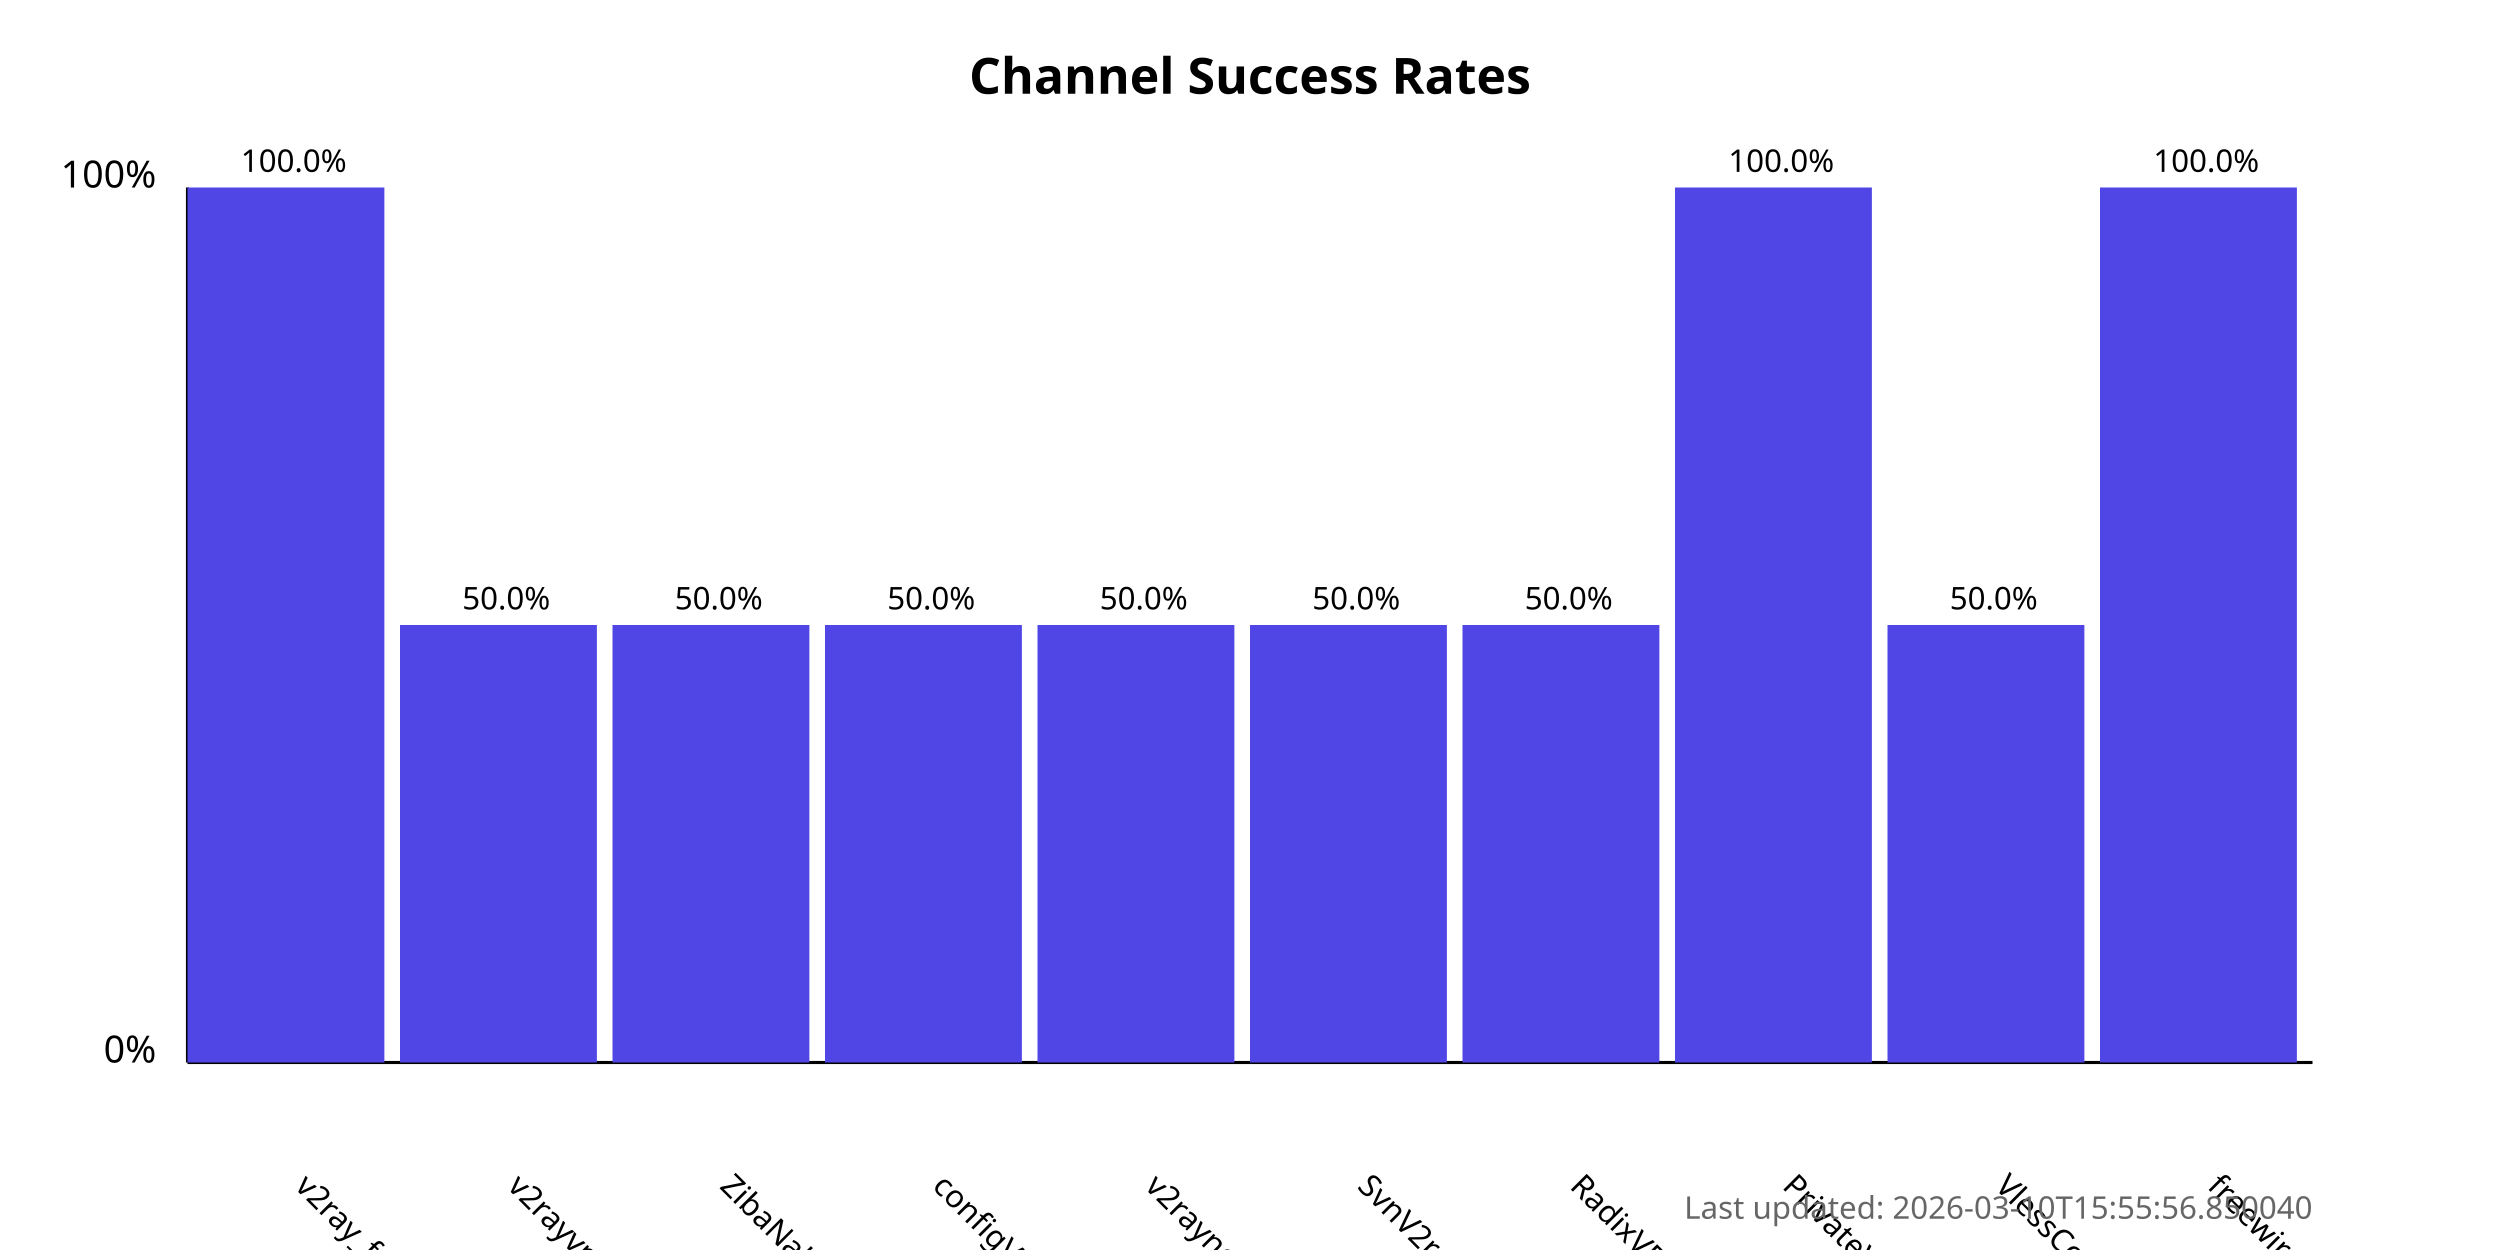
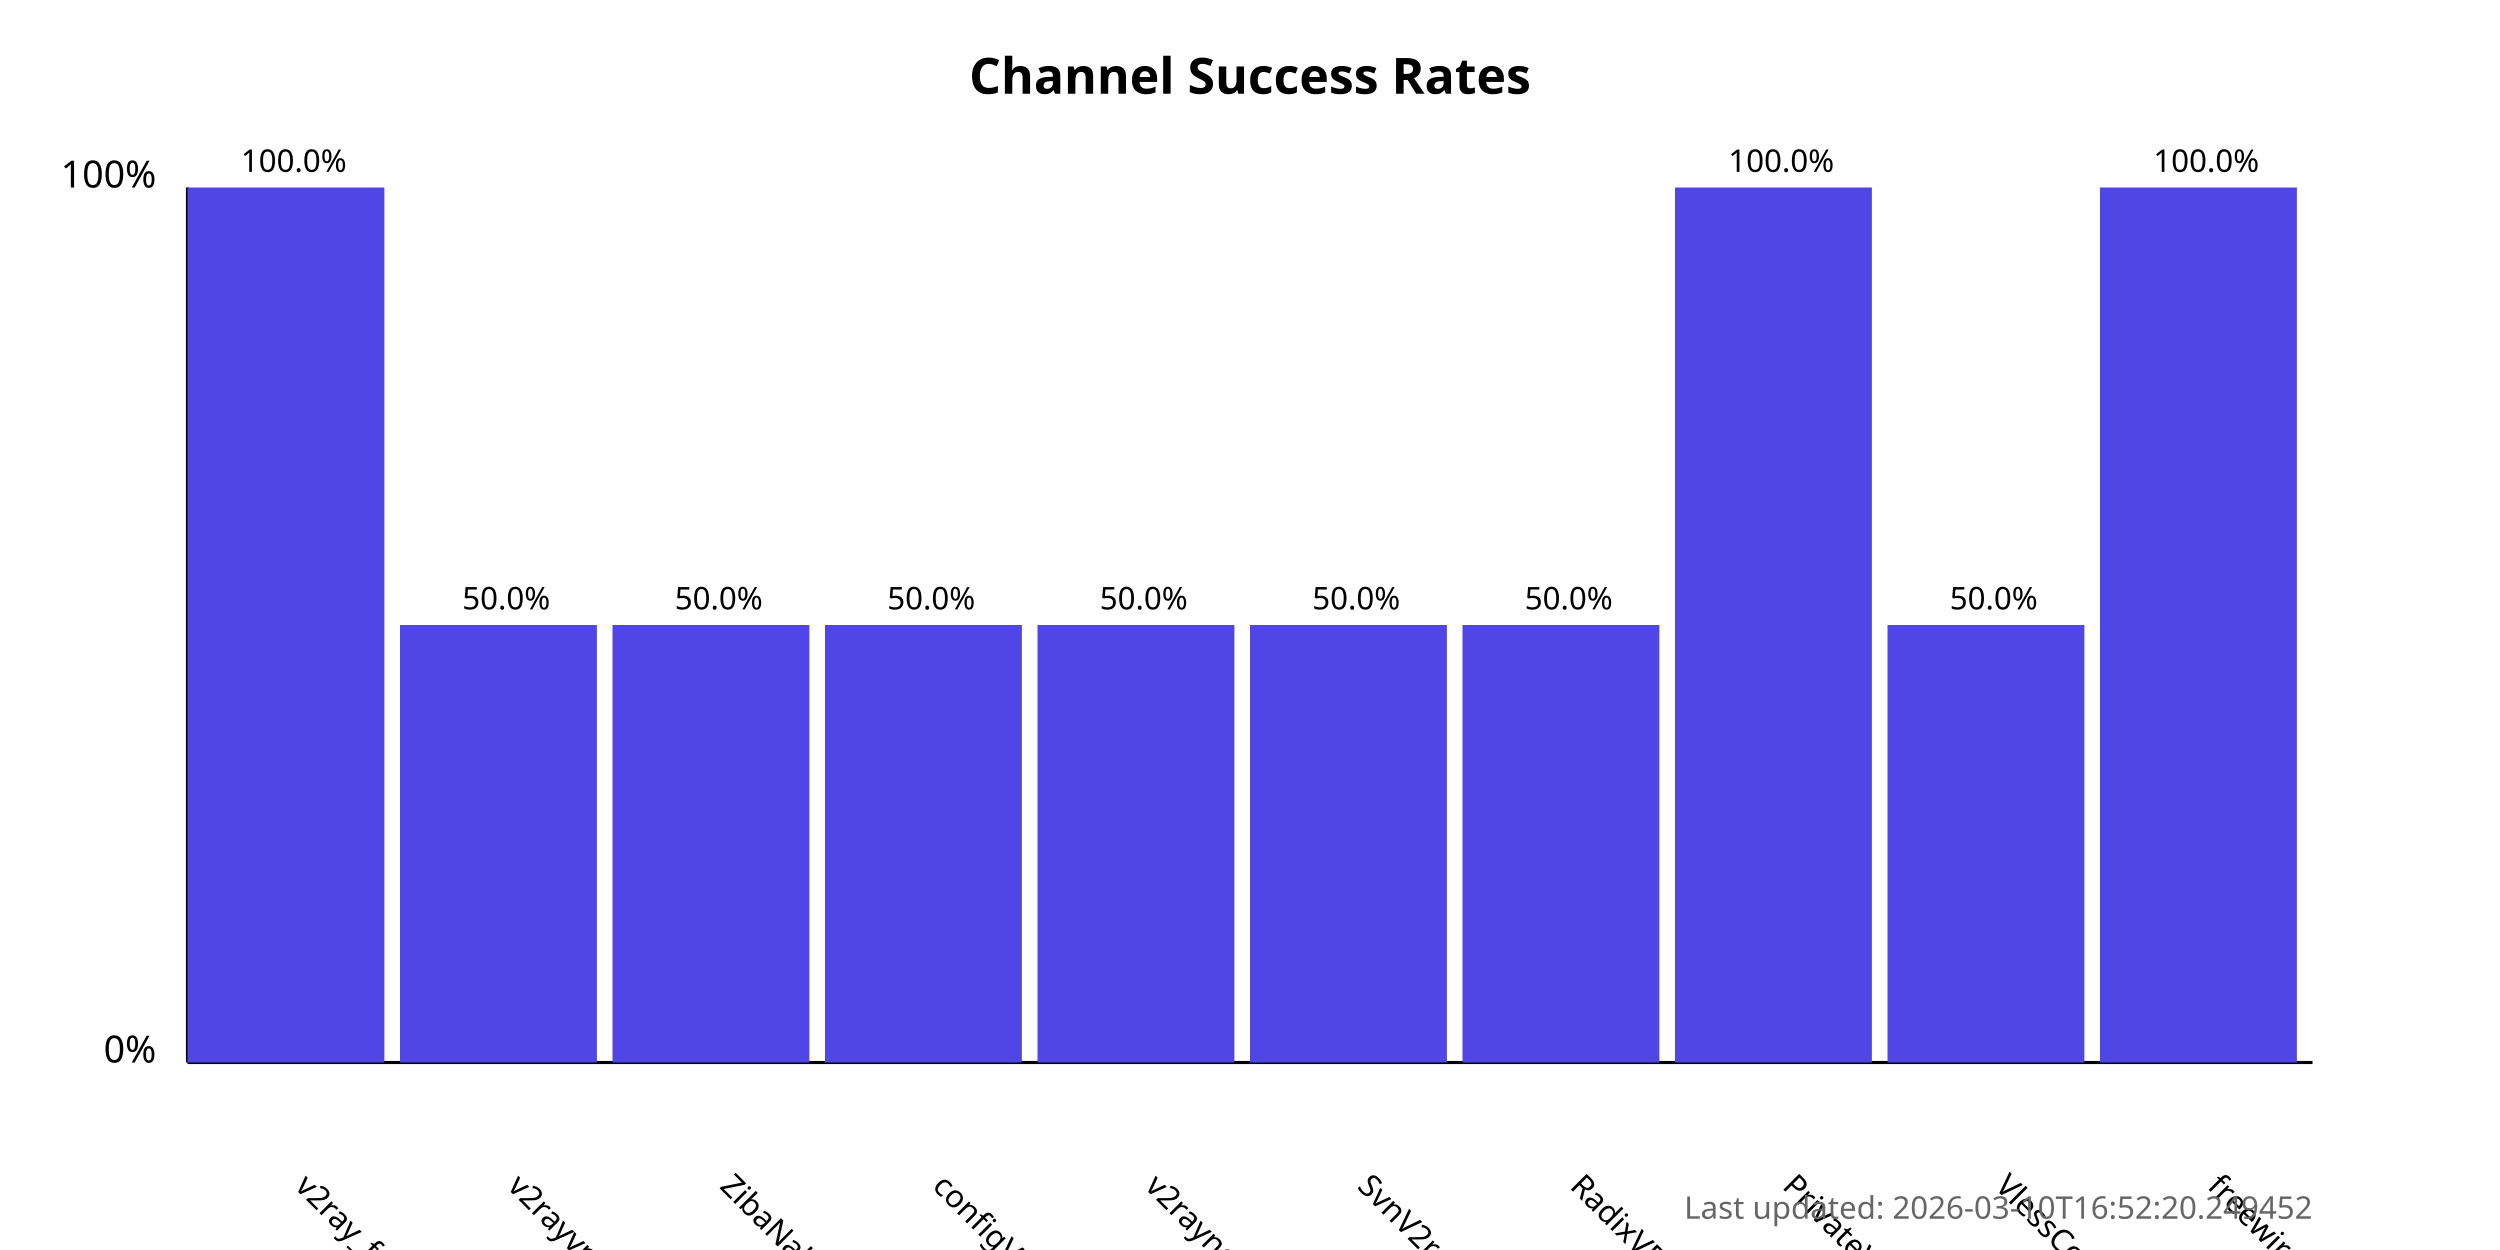
<svg xmlns="http://www.w3.org/2000/svg" width="800" height="400">
  <style>
            .chart-title { font: bold 16px sans-serif; }
            .axis-label { font: 12px sans-serif; }
            .tick-label { font: 10px sans-serif; }
            .bar { fill: #4f46e5; }
            .bar:hover { fill: #6366f1; }
            .timestamp { font: 10px sans-serif; fill: #666; }
        </style>
  <text x="400.0" y="30" text-anchor="middle" class="chart-title">
            Channel Success Rates
        </text>
  <line x1="60" y1="340" x2="60" y2="60" stroke="black" stroke-width="1" />
  <line x1="60" y1="340" x2="740" y2="340" stroke="black" stroke-width="1" />
  <text x="50" y="340" text-anchor="end" class="axis-label">0%</text>
  <text x="50" y="60" text-anchor="end" class="axis-label">100%</text>
  <g>
    <rect x="60" y="60.0" width="63.0" height="280.0" class="bar" />
    <text x="94.0" y="380" transform="rotate(45, 94.0, 380)" text-anchor="start" class="tick-label">
                v2ray_free_conf
            </text>
    <text x="94.0" y="55.0" text-anchor="middle" class="tick-label">
                100.0%
            </text>
  </g>
  <g>
    <rect x="128.0" y="200.0" width="63.0" height="140.0" class="bar" />
    <text x="162.0" y="380" transform="rotate(45, 162.0, 380)" text-anchor="start" class="tick-label">
                v2rayvpno
            </text>
    <text x="162.0" y="195.0" text-anchor="middle" class="tick-label">
                50.0%
            </text>
  </g>
  <g>
    <rect x="196.0" y="200.0" width="63.0" height="140.0" class="bar" />
    <text x="230.0" y="380" transform="rotate(45, 230.0, 380)" text-anchor="start" class="tick-label">
                ZibaNabz
            </text>
    <text x="230.0" y="195.0" text-anchor="middle" class="tick-label">
                50.0%
            </text>
  </g>
  <g>
    <rect x="264.0" y="200.0" width="63.0" height="140.0" class="bar" />
    <text x="298.0" y="380" transform="rotate(45, 298.0, 380)" text-anchor="start" class="tick-label">
                configV2rayForFree
            </text>
    <text x="298.0" y="195.0" text-anchor="middle" class="tick-label">
                50.0%
            </text>
  </g>
  <g>
    <rect x="332.0" y="200.0" width="63.0" height="140.0" class="bar" />
    <text x="366.0" y="380" transform="rotate(45, 366.0, 380)" text-anchor="start" class="tick-label">
                v2rayngvpn
            </text>
    <text x="366.0" y="195.0" text-anchor="middle" class="tick-label">
                50.0%
            </text>
  </g>
  <g>
    <rect x="400.0" y="200.0" width="63.0" height="140.0" class="bar" />
    <text x="434.0" y="380" transform="rotate(45, 434.0, 380)" text-anchor="start" class="tick-label">
                SvnV2ray
            </text>
    <text x="434.0" y="195.0" text-anchor="middle" class="tick-label">
                50.0%
            </text>
  </g>
  <g>
    <rect x="468.0" y="200.0" width="63.0" height="140.0" class="bar" />
    <text x="502.0" y="380" transform="rotate(45, 502.0, 380)" text-anchor="start" class="tick-label">
                RadixVPN
            </text>
    <text x="502.0" y="195.0" text-anchor="middle" class="tick-label">
                50.0%
            </text>
  </g>
  <g>
    <rect x="536.0" y="60.0" width="63.0" height="280.0" class="bar" />
    <text x="570.0" y="380" transform="rotate(45, 570.0, 380)" text-anchor="start" class="tick-label">
                PrivateVPNs
            </text>
    <text x="570.0" y="55.0" text-anchor="middle" class="tick-label">
                100.0%
            </text>
  </g>
  <g>
    <rect x="604.0" y="200.0" width="63.0" height="140.0" class="bar" />
    <text x="638.0" y="380" transform="rotate(45, 638.0, 380)" text-anchor="start" class="tick-label">
                VlessConfig
            </text>
    <text x="638.0" y="195.0" text-anchor="middle" class="tick-label">
                50.0%
            </text>
  </g>
  <g>
    <rect x="672.0" y="60.0" width="63.0" height="280.0" class="bar" />
    <text x="706.0" y="380" transform="rotate(45, 706.0, 380)" text-anchor="start" class="tick-label">
                freewireguard
            </text>
    <text x="706.0" y="55.0" text-anchor="middle" class="tick-label">
                100.0%
            </text>
  </g>
  <text x="740" y="390" text-anchor="end" class="timestamp">
-             Last updated: 2026-03-10T15:55:56.850040
+             Last updated: 2026-03-10T16:52:20.249452
        </text>
</svg>
